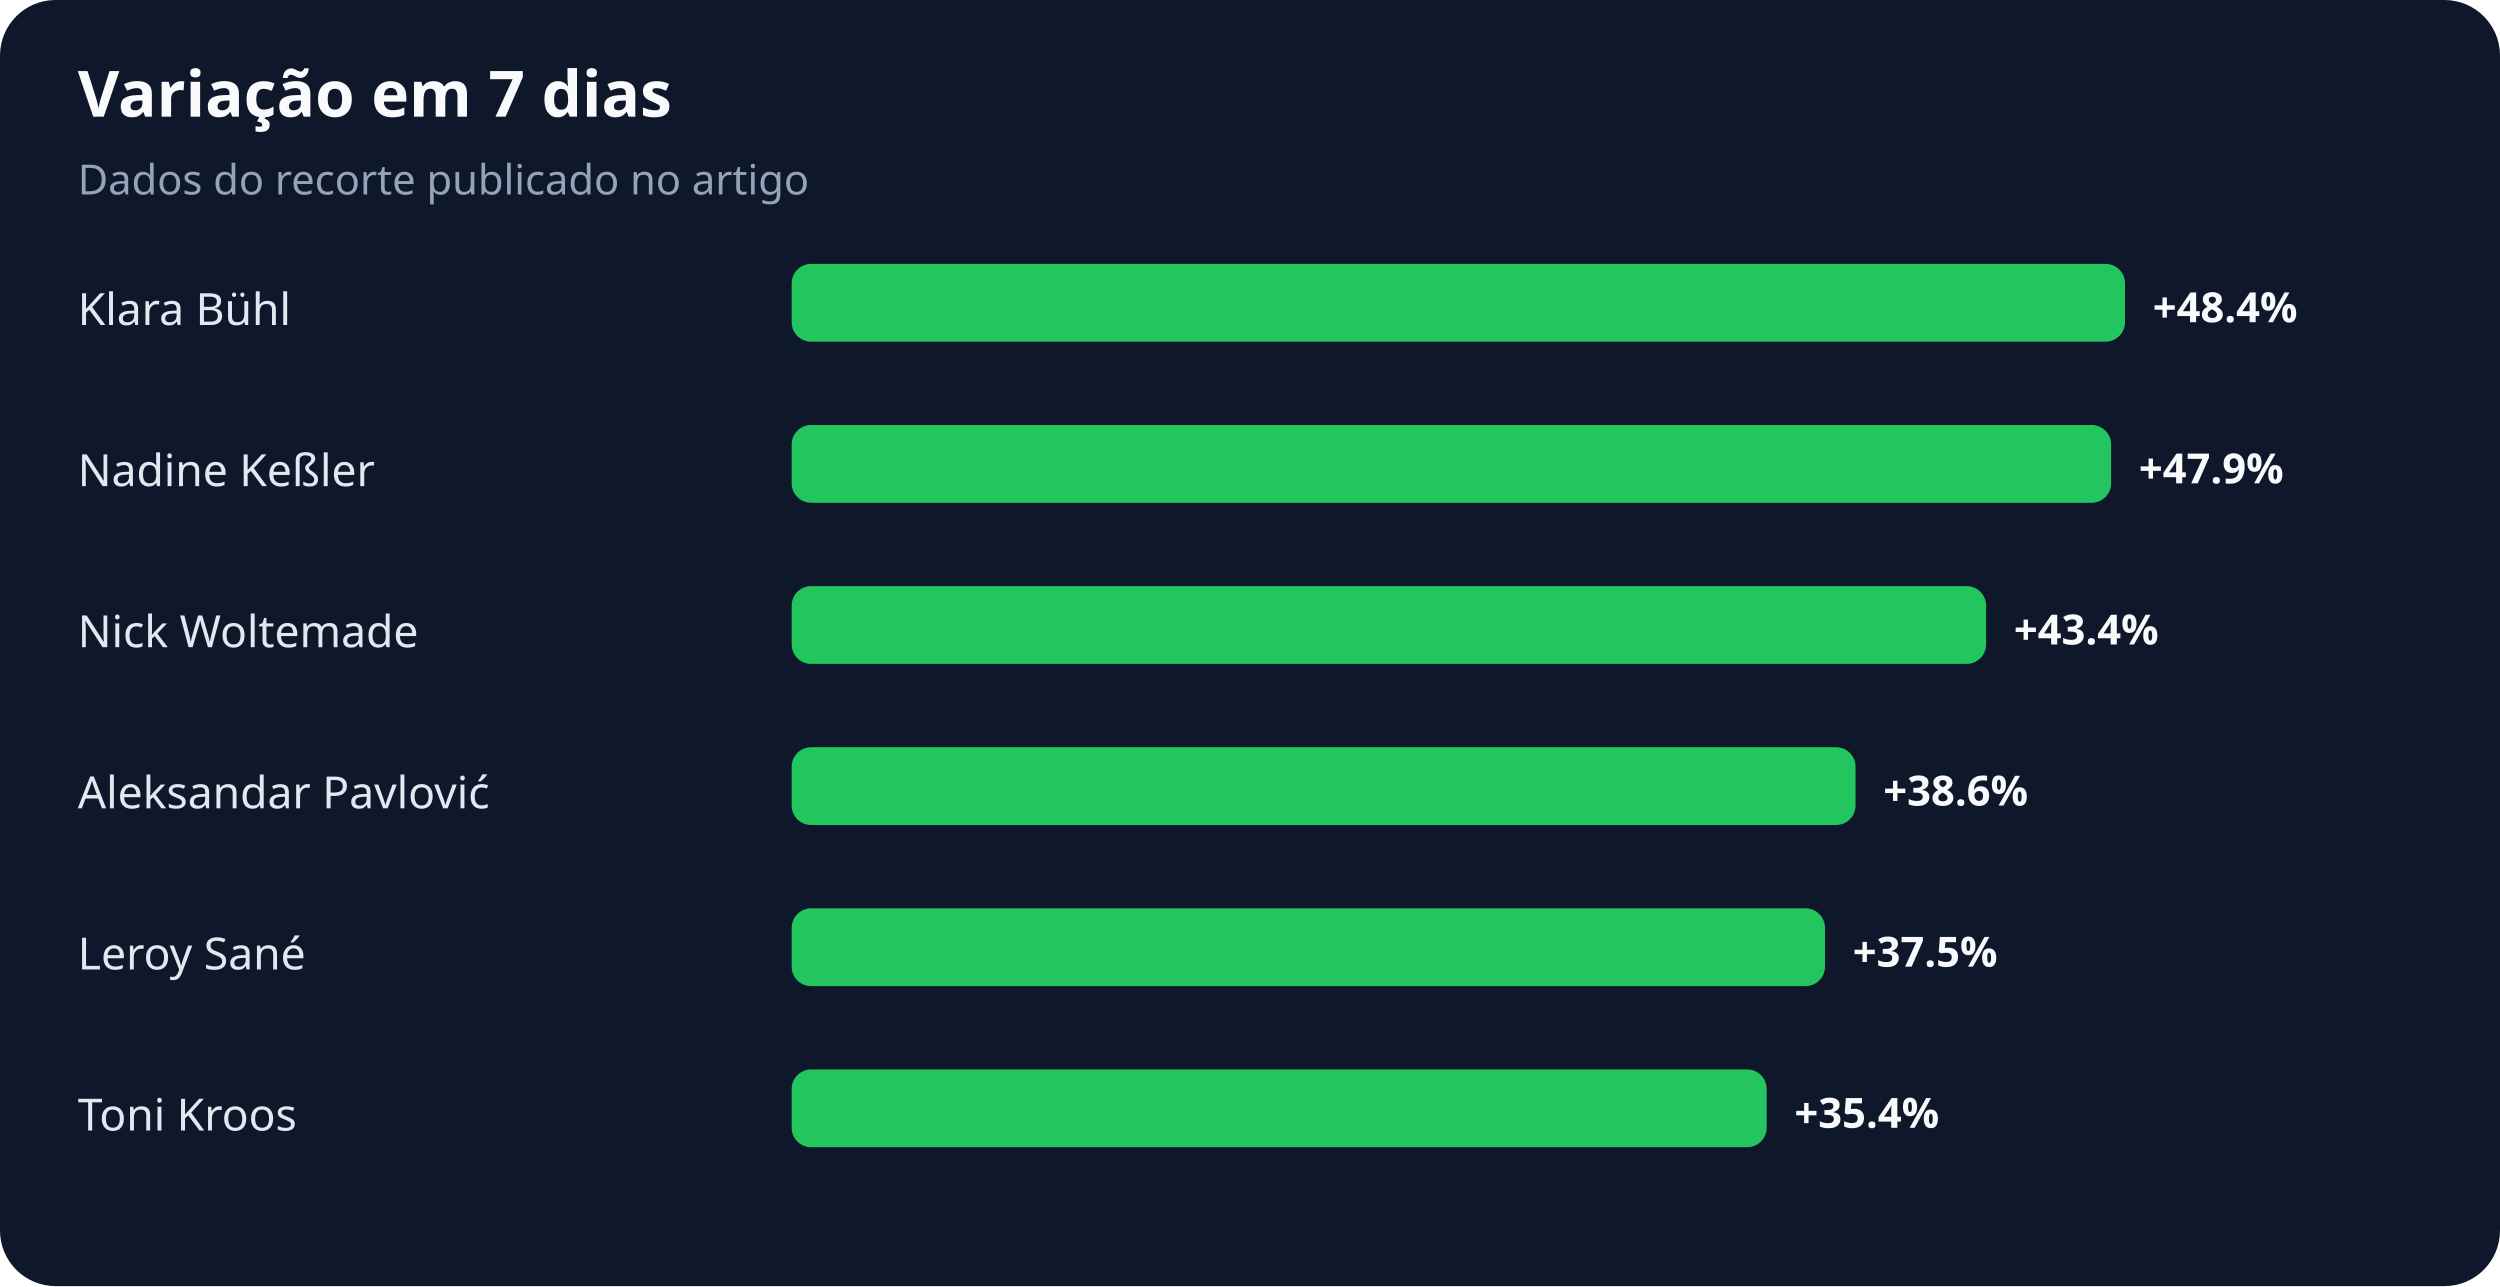
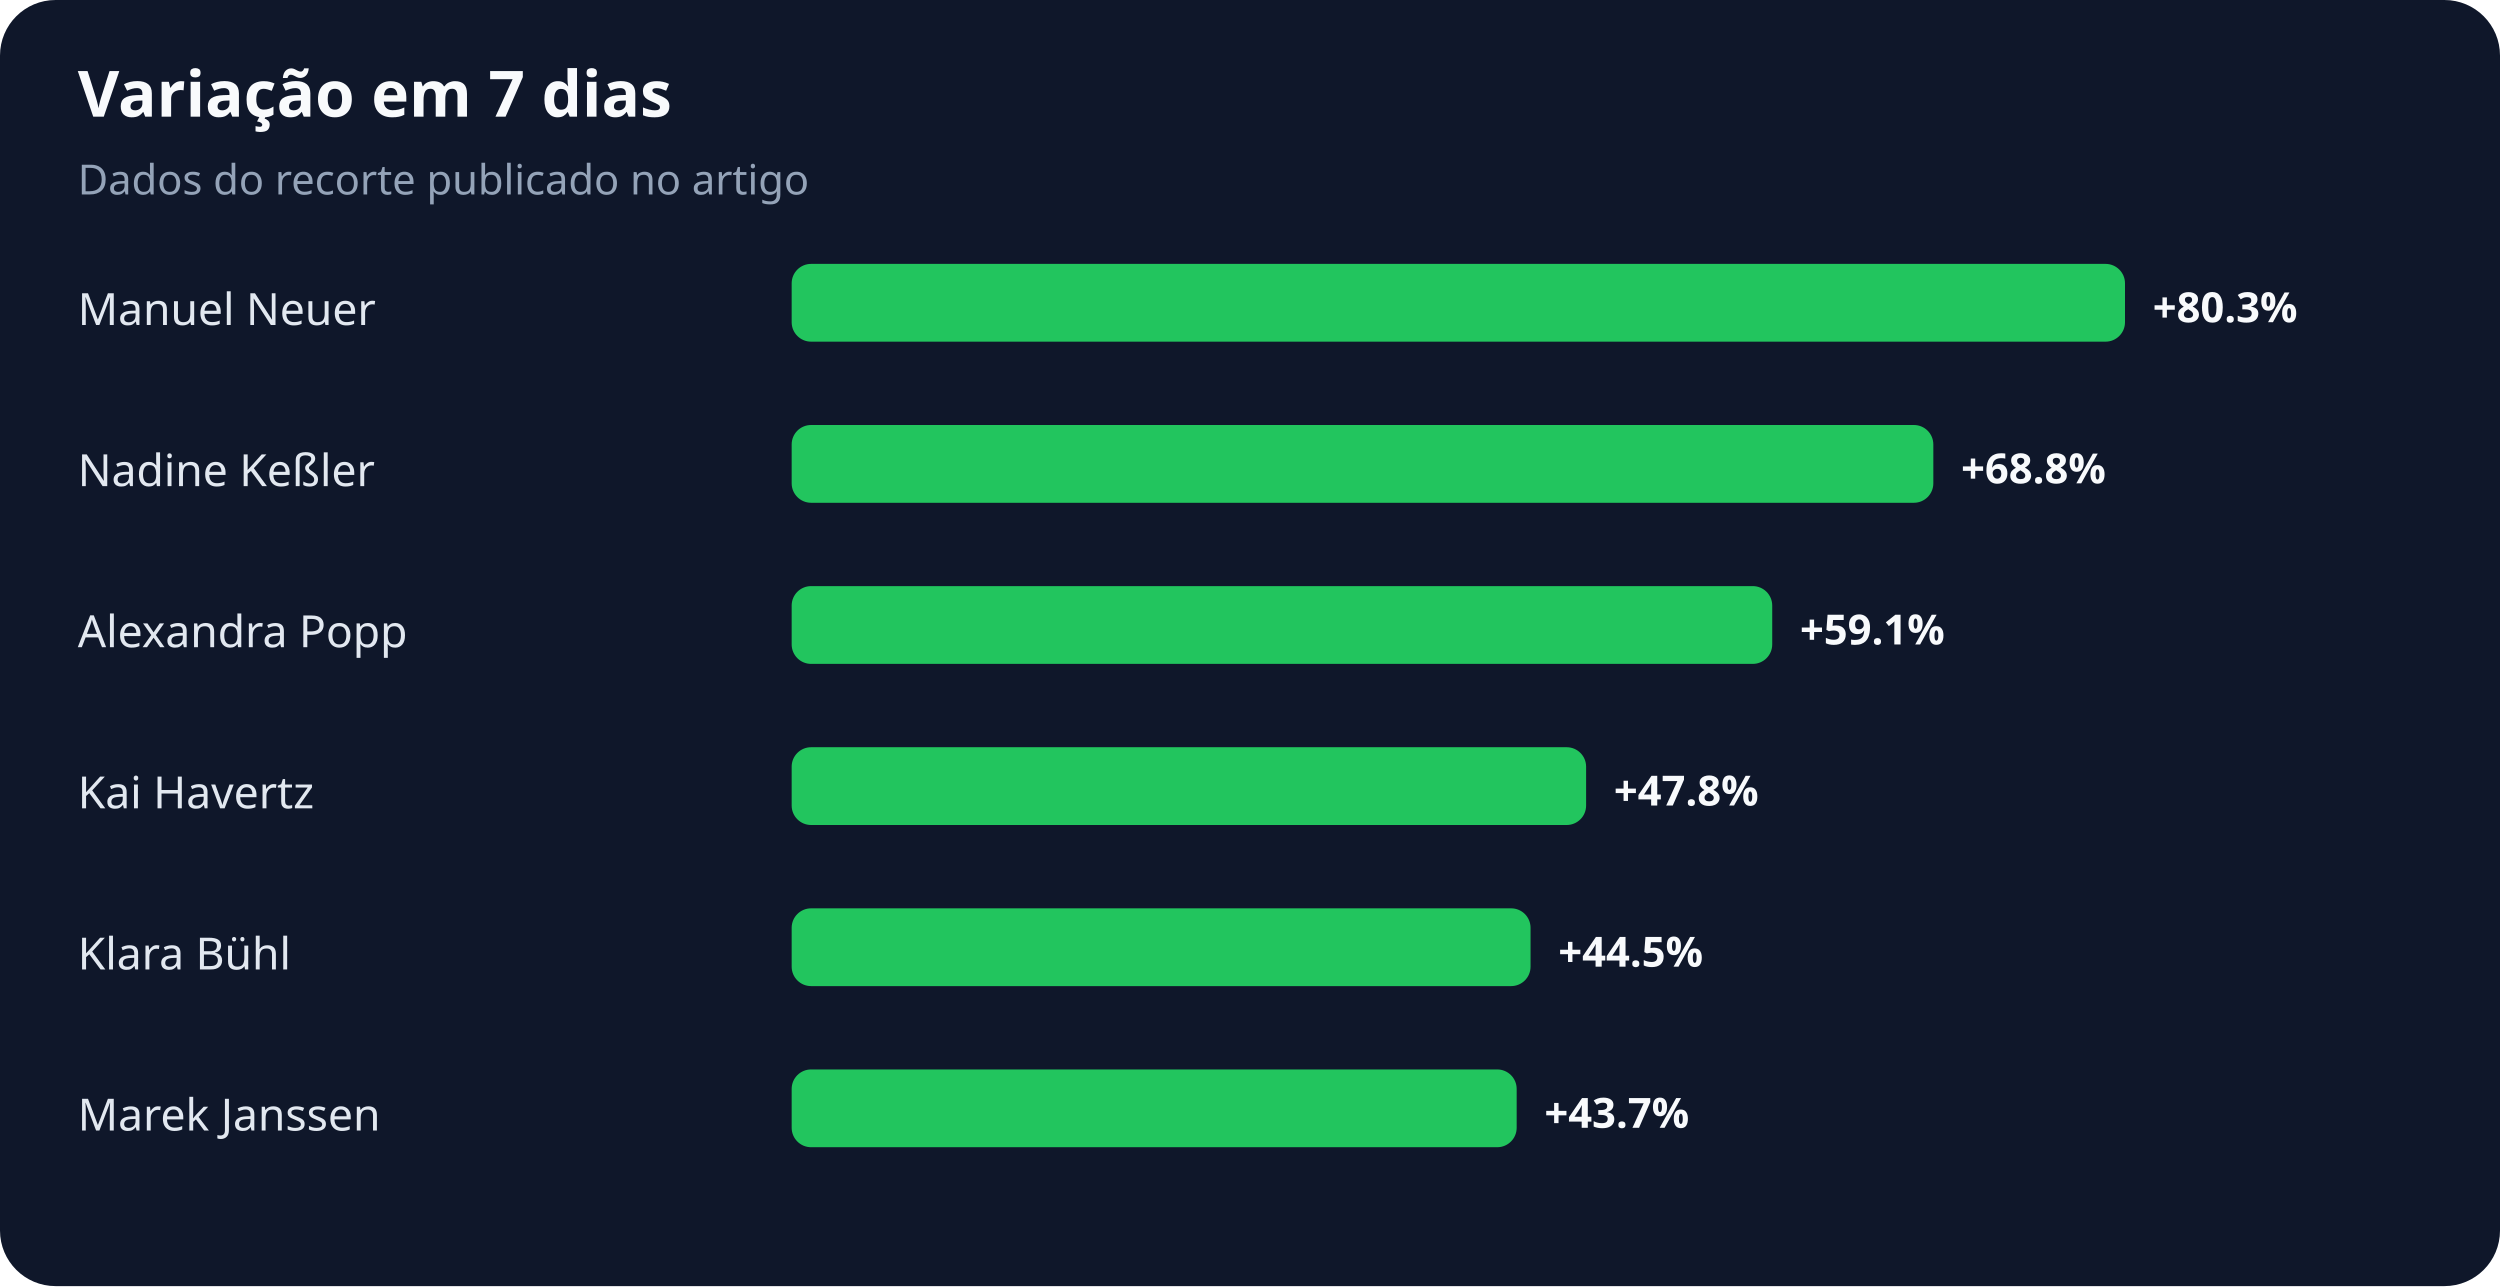
<svg xmlns="http://www.w3.org/2000/svg" width="900" height="463" viewBox="0 0 900 463" role="img" aria-labelledby="title desc">
  <rect width="100%" height="100%" rx="20" fill="#0f172a" />
  <text x="28" y="42" fill="#f8fafc" font-family="system-ui,sans-serif" font-size="23" font-weight="700">Variação em 7 dias</text>
  <text x="28" y="70" fill="#94a3b8" font-family="system-ui,sans-serif" font-size="15">Dados do recorte publicado no artigo</text>
-   <text x="28" y="117" fill="#e2e8f0" font-family="system-ui,sans-serif" font-size="16">Klara Bühl</text>
+   <text x="28" y="117" fill="#e2e8f0" font-family="system-ui,sans-serif" font-size="16">Manuel Neuer</text>
  <rect x="285" y="95" width="480" height="28" rx="7" fill="#22c55e" />
-   <text x="775" y="116" fill="#f8fafc" font-family="system-ui,sans-serif" font-size="15" font-weight="700">+48.4%</text>
+   <text x="775" y="116" fill="#f8fafc" font-family="system-ui,sans-serif" font-size="15" font-weight="700">+80.3%</text>
  <text x="28" y="175" fill="#e2e8f0" font-family="system-ui,sans-serif" font-size="16">Nadine Keßler</text>
-   <rect x="285" y="153" width="475" height="28" rx="7" fill="#22c55e" />
-   <text x="770" y="174" fill="#f8fafc" font-family="system-ui,sans-serif" font-size="15" font-weight="700">+47.9%</text>
-   <text x="28" y="233" fill="#e2e8f0" font-family="system-ui,sans-serif" font-size="16">Nick Woltemade</text>
-   <rect x="285" y="211" width="430" height="28" rx="7" fill="#22c55e" />
-   <text x="725" y="232" fill="#f8fafc" font-family="system-ui,sans-serif" font-size="15" font-weight="700">+43.4%</text>
-   <text x="28" y="291" fill="#e2e8f0" font-family="system-ui,sans-serif" font-size="16">Aleksandar Pavlović</text>
-   <rect x="285" y="269" width="383" height="28" rx="7" fill="#22c55e" />
-   <text x="678" y="290" fill="#f8fafc" font-family="system-ui,sans-serif" font-size="15" font-weight="700">+38.6%</text>
-   <text x="28" y="349" fill="#e2e8f0" font-family="system-ui,sans-serif" font-size="16">Leroy Sané</text>
-   <rect x="285" y="327" width="372" height="28" rx="7" fill="#22c55e" />
-   <text x="667" y="348" fill="#f8fafc" font-family="system-ui,sans-serif" font-size="15" font-weight="700">+37.5%</text>
-   <text x="28" y="407" fill="#e2e8f0" font-family="system-ui,sans-serif" font-size="16">Toni Kroos</text>
-   <rect x="285" y="385" width="351" height="28" rx="7" fill="#22c55e" />
-   <text x="646" y="406" fill="#f8fafc" font-family="system-ui,sans-serif" font-size="15" font-weight="700">+35.4%</text>
+   <rect x="285" y="153" width="411" height="28" rx="7" fill="#22c55e" />
+   <text x="706" y="174" fill="#f8fafc" font-family="system-ui,sans-serif" font-size="15" font-weight="700">+68.8%</text>
+   <text x="28" y="233" fill="#e2e8f0" font-family="system-ui,sans-serif" font-size="16">Alexandra Popp</text>
+   <rect x="285" y="211" width="353" height="28" rx="7" fill="#22c55e" />
+   <text x="648" y="232" fill="#f8fafc" font-family="system-ui,sans-serif" font-size="15" font-weight="700">+59.1%</text>
+   <text x="28" y="291" fill="#e2e8f0" font-family="system-ui,sans-serif" font-size="16">Kai Havertz</text>
+   <rect x="285" y="269" width="286" height="28" rx="7" fill="#22c55e" />
+   <text x="581" y="290" fill="#f8fafc" font-family="system-ui,sans-serif" font-size="15" font-weight="700">+47.8%</text>
+   <text x="28" y="349" fill="#e2e8f0" font-family="system-ui,sans-serif" font-size="16">Klara Bühl</text>
+   <rect x="285" y="327" width="266" height="28" rx="7" fill="#22c55e" />
+   <text x="561" y="348" fill="#f8fafc" font-family="system-ui,sans-serif" font-size="15" font-weight="700">+44.5%</text>
+   <text x="28" y="407" fill="#e2e8f0" font-family="system-ui,sans-serif" font-size="16">Marek Janssen</text>
+   <rect x="285" y="385" width="261" height="28" rx="7" fill="#22c55e" />
+   <text x="556" y="406" fill="#f8fafc" font-family="system-ui,sans-serif" font-size="15" font-weight="700">+43.7%</text>
</svg>
